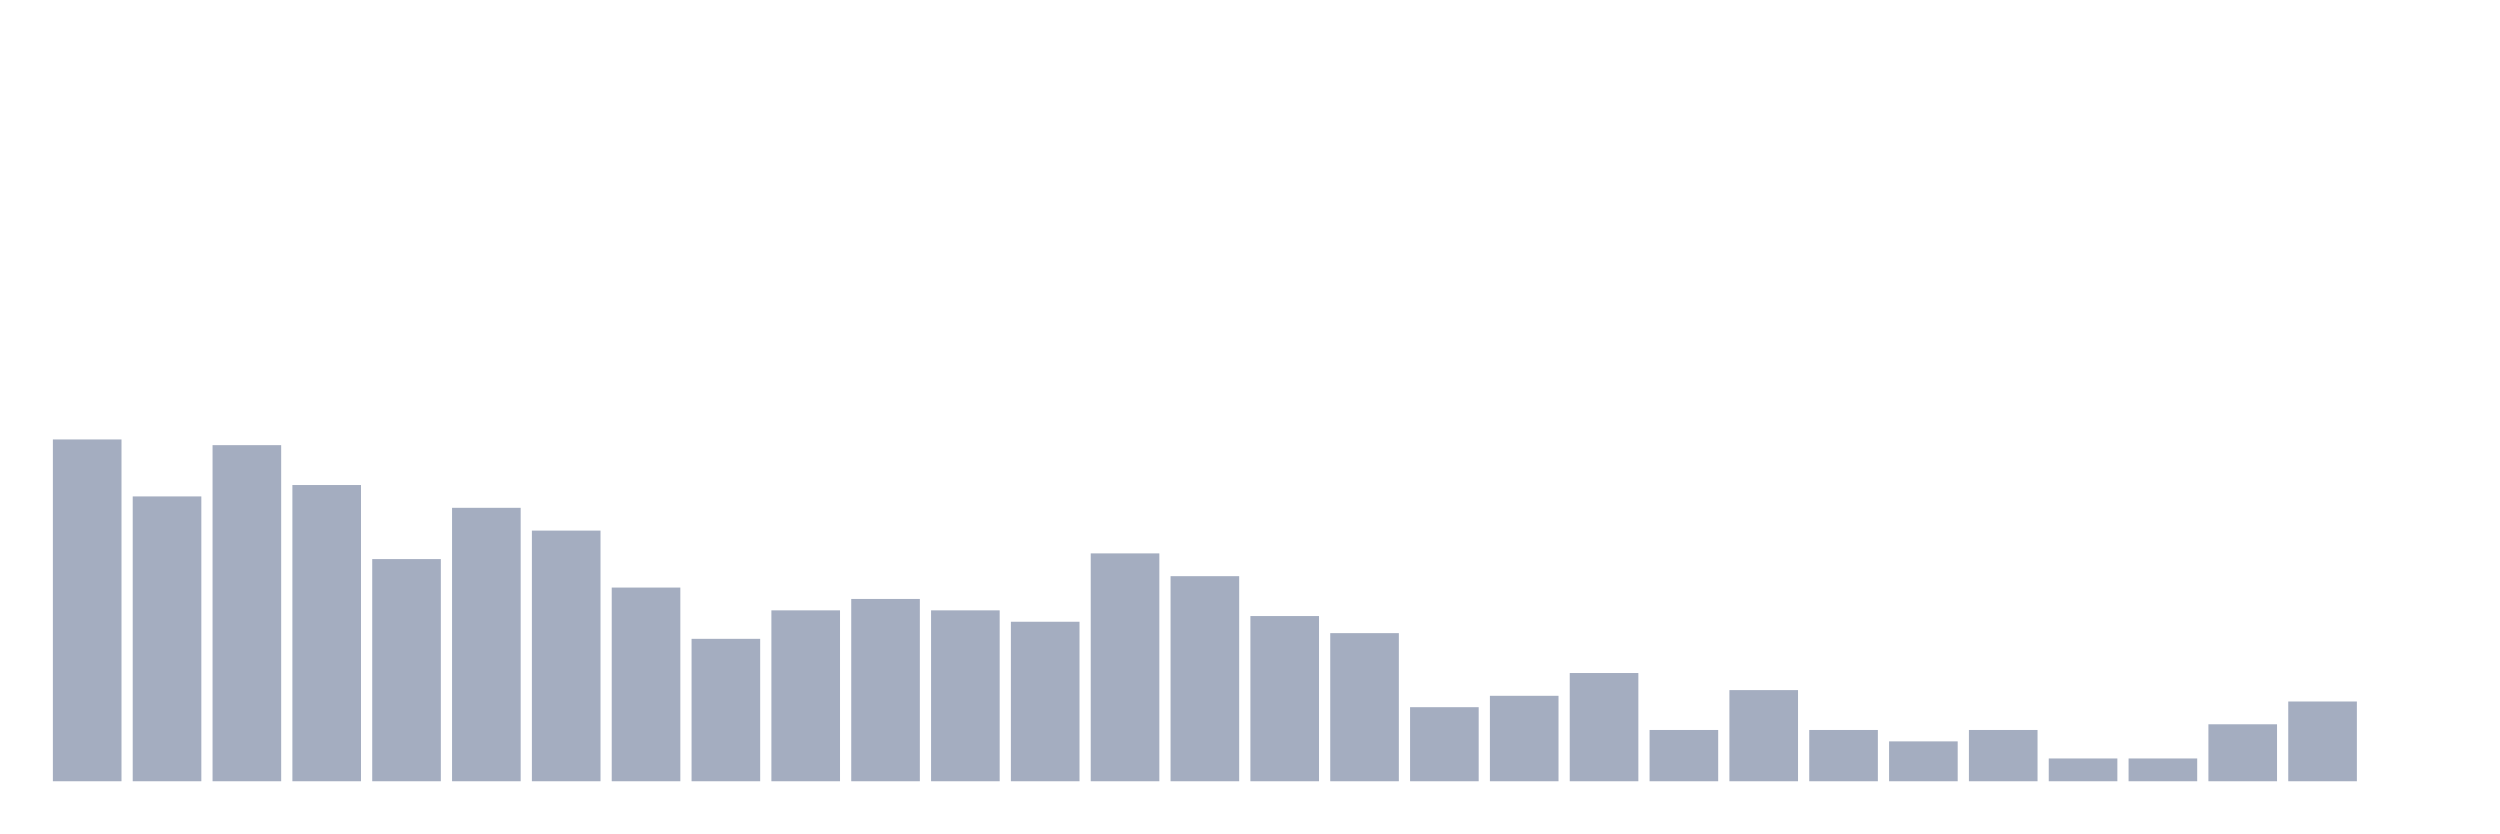
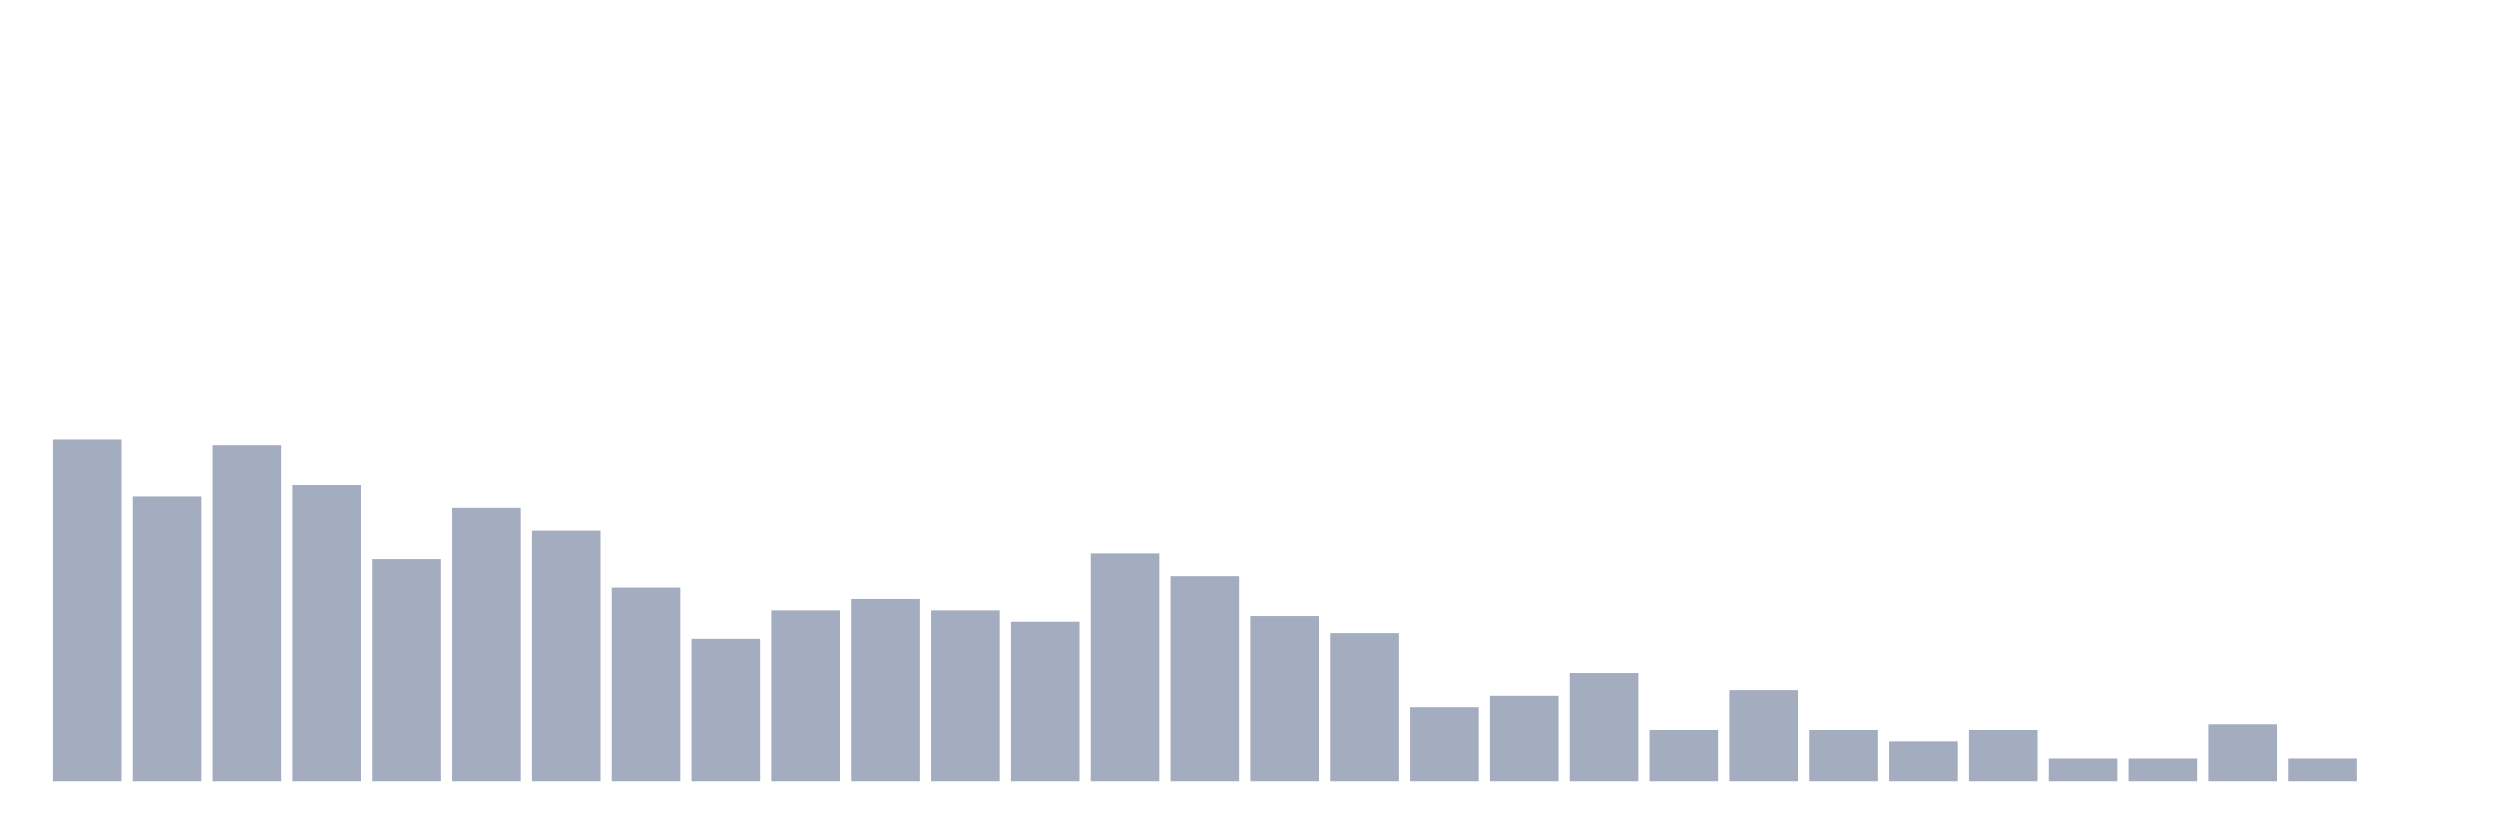
<svg xmlns="http://www.w3.org/2000/svg" viewBox="0 0 480 160">
  <g transform="translate(10,10)">
    <rect class="bar" x="0.153" width="13.175" y="74.375" height="65.625" fill="rgb(164,173,192)" />
    <rect class="bar" x="15.482" width="13.175" y="85.312" height="54.688" fill="rgb(164,173,192)" />
    <rect class="bar" x="30.81" width="13.175" y="75.469" height="64.531" fill="rgb(164,173,192)" />
    <rect class="bar" x="46.138" width="13.175" y="83.125" height="56.875" fill="rgb(164,173,192)" />
    <rect class="bar" x="61.466" width="13.175" y="97.344" height="42.656" fill="rgb(164,173,192)" />
    <rect class="bar" x="76.794" width="13.175" y="87.5" height="52.5" fill="rgb(164,173,192)" />
    <rect class="bar" x="92.123" width="13.175" y="91.875" height="48.125" fill="rgb(164,173,192)" />
    <rect class="bar" x="107.451" width="13.175" y="102.812" height="37.188" fill="rgb(164,173,192)" />
    <rect class="bar" x="122.779" width="13.175" y="112.656" height="27.344" fill="rgb(164,173,192)" />
    <rect class="bar" x="138.107" width="13.175" y="107.188" height="32.812" fill="rgb(164,173,192)" />
    <rect class="bar" x="153.436" width="13.175" y="105" height="35" fill="rgb(164,173,192)" />
    <rect class="bar" x="168.764" width="13.175" y="107.188" height="32.812" fill="rgb(164,173,192)" />
    <rect class="bar" x="184.092" width="13.175" y="109.375" height="30.625" fill="rgb(164,173,192)" />
    <rect class="bar" x="199.42" width="13.175" y="96.25" height="43.75" fill="rgb(164,173,192)" />
    <rect class="bar" x="214.748" width="13.175" y="100.625" height="39.375" fill="rgb(164,173,192)" />
    <rect class="bar" x="230.077" width="13.175" y="108.281" height="31.719" fill="rgb(164,173,192)" />
    <rect class="bar" x="245.405" width="13.175" y="111.562" height="28.438" fill="rgb(164,173,192)" />
    <rect class="bar" x="260.733" width="13.175" y="125.781" height="14.219" fill="rgb(164,173,192)" />
    <rect class="bar" x="276.061" width="13.175" y="123.594" height="16.406" fill="rgb(164,173,192)" />
    <rect class="bar" x="291.39" width="13.175" y="119.219" height="20.781" fill="rgb(164,173,192)" />
    <rect class="bar" x="306.718" width="13.175" y="130.156" height="9.844" fill="rgb(164,173,192)" />
    <rect class="bar" x="322.046" width="13.175" y="122.5" height="17.5" fill="rgb(164,173,192)" />
    <rect class="bar" x="337.374" width="13.175" y="130.156" height="9.844" fill="rgb(164,173,192)" />
    <rect class="bar" x="352.702" width="13.175" y="132.344" height="7.656" fill="rgb(164,173,192)" />
    <rect class="bar" x="368.031" width="13.175" y="130.156" height="9.844" fill="rgb(164,173,192)" />
    <rect class="bar" x="383.359" width="13.175" y="135.625" height="4.375" fill="rgb(164,173,192)" />
    <rect class="bar" x="398.687" width="13.175" y="135.625" height="4.375" fill="rgb(164,173,192)" />
    <rect class="bar" x="414.015" width="13.175" y="129.062" height="10.938" fill="rgb(164,173,192)" />
-     <rect class="bar" x="429.344" width="13.175" y="124.688" height="15.312" fill="rgb(164,173,192)" />
+     <rect class="bar" x="429.344" width="13.175" y="135.625" height="4.375" fill="rgb(164,173,192)" />
    <rect class="bar" x="444.672" width="13.175" y="140" height="0" fill="rgb(164,173,192)" />
  </g>
</svg>
